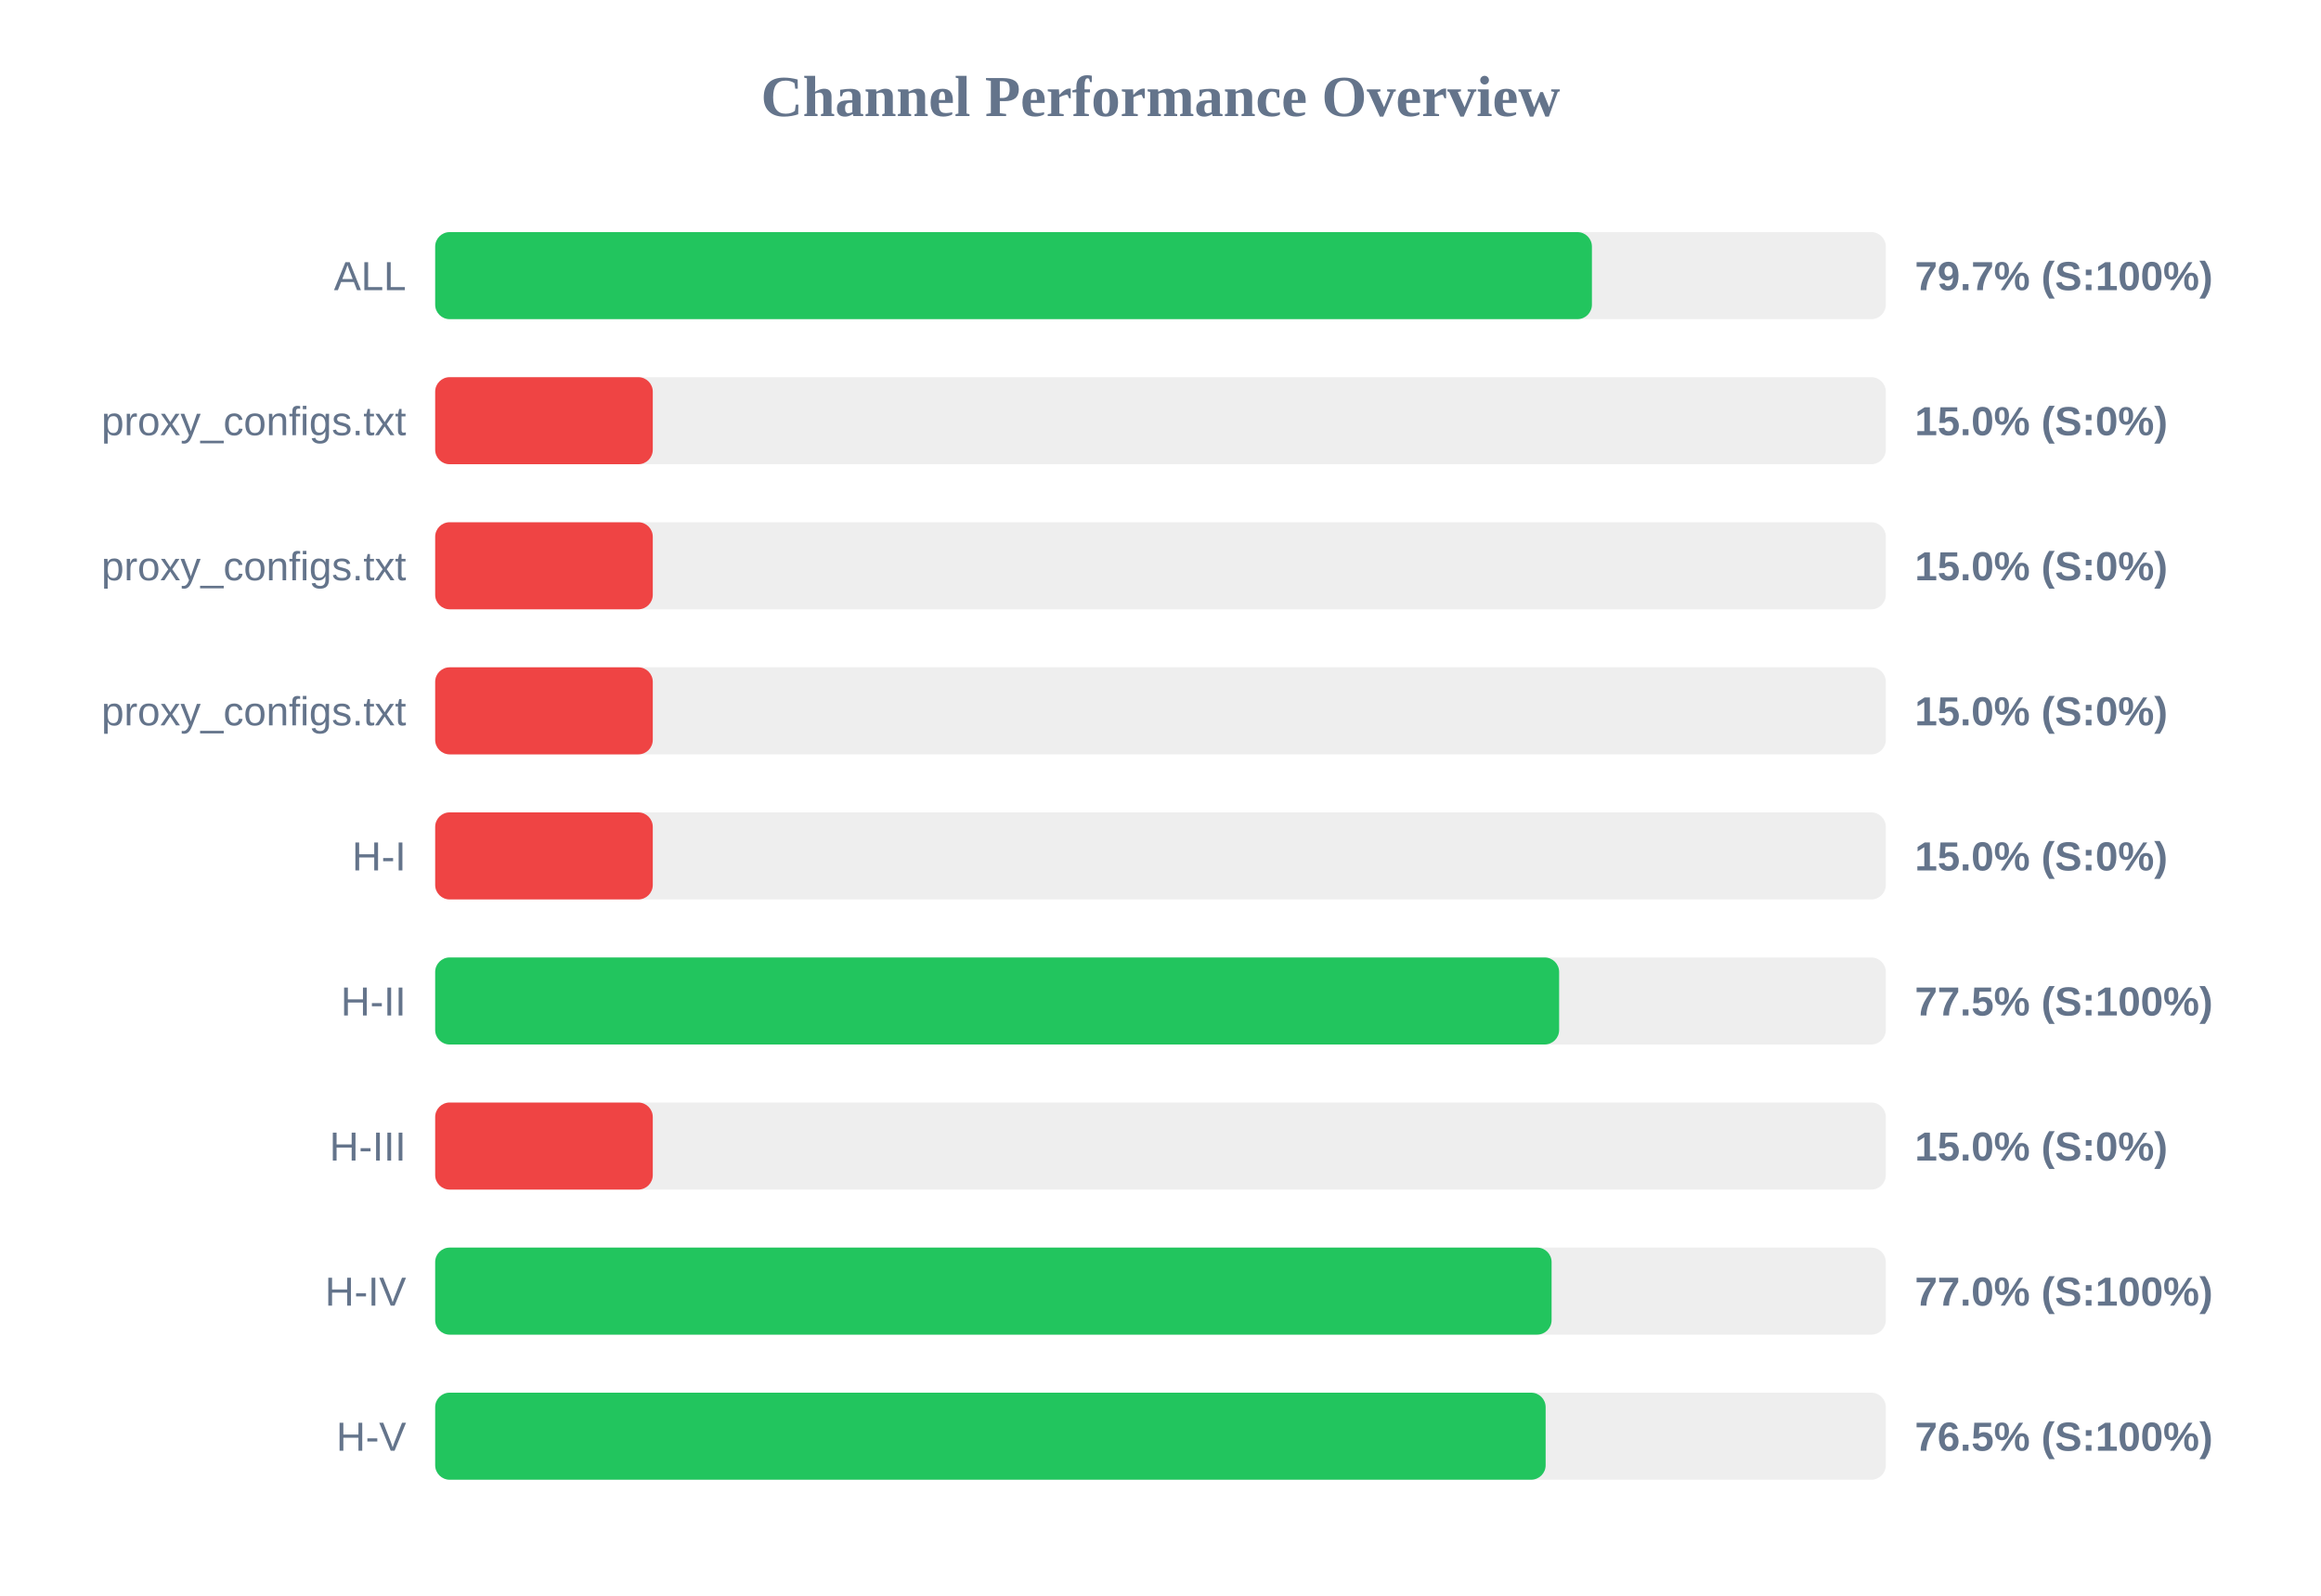
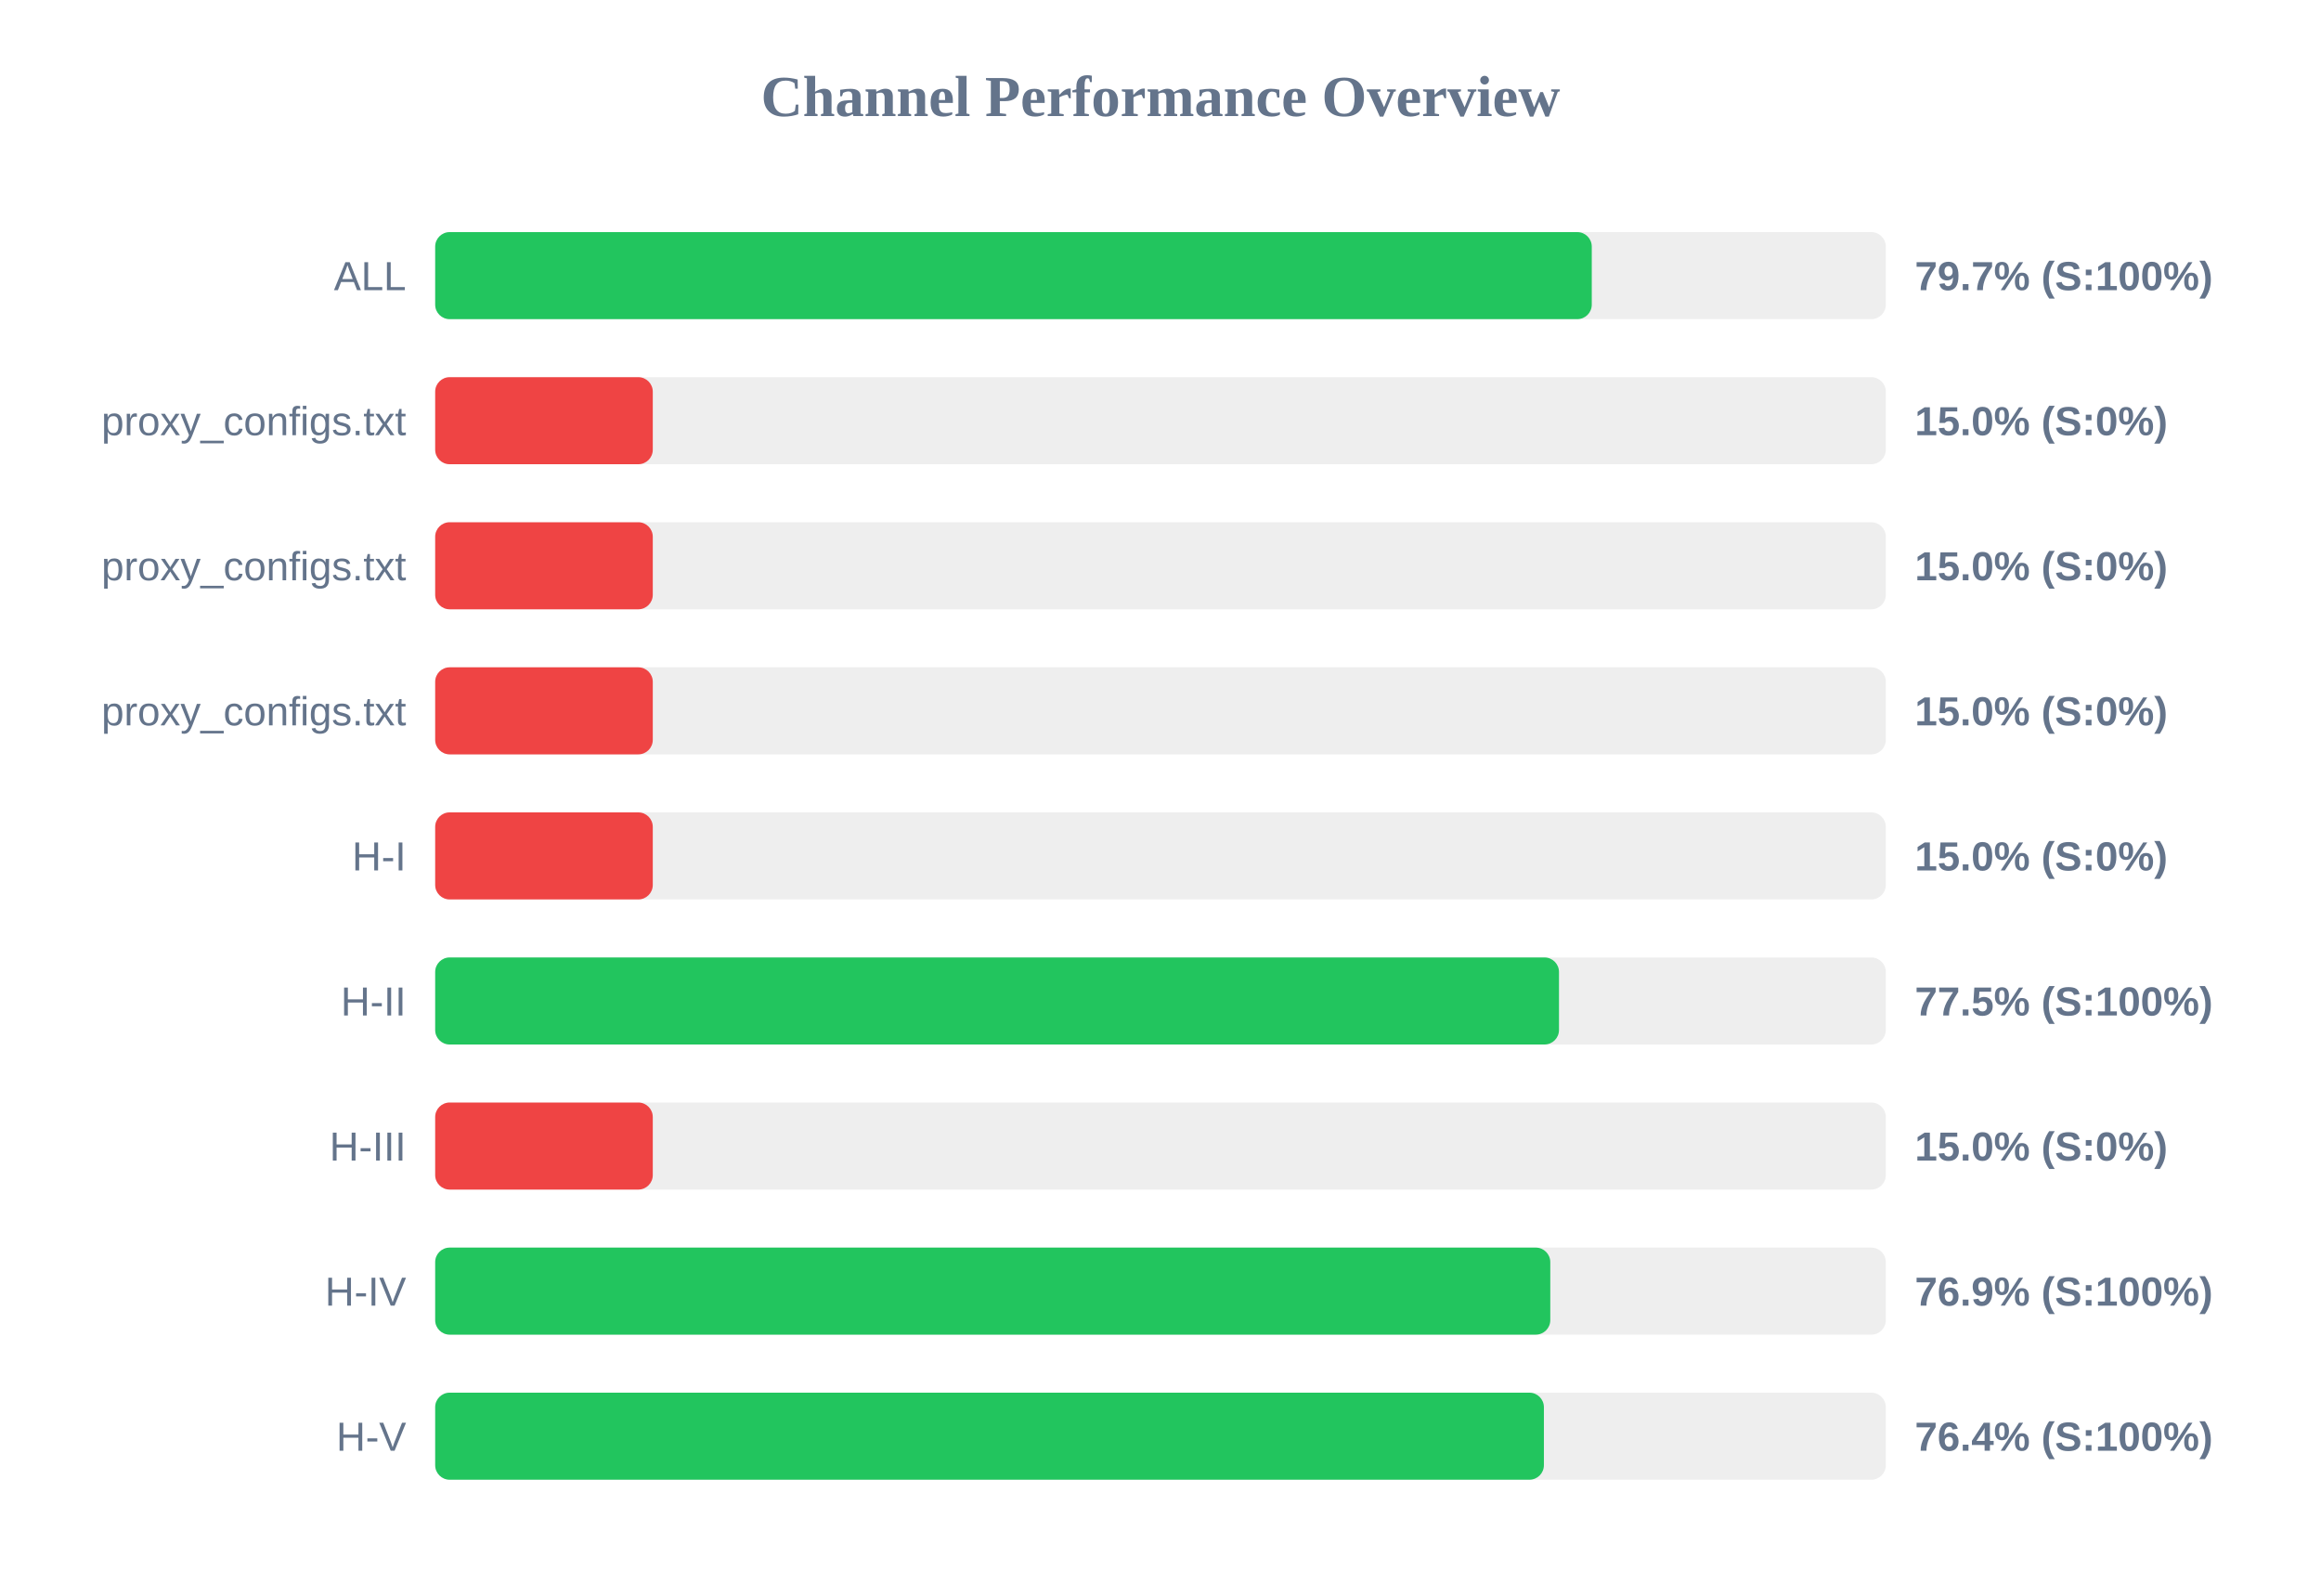
<svg xmlns="http://www.w3.org/2000/svg" width="800" height="550" version="1.1">
  <style>
        .row { font: 14px Arial; fill: #64748b; }
        .score { font: bold 14px Arial; fill: #64748b; }
    </style>
  <text x="400" y="40" text-anchor="middle" font-size="20px" font-weight="bold" fill="#64748b">Channel Performance Overview</text>
  <rect x="150" y="80" width="500" height="30" fill="#eee" rx="5" />
-   <rect x="150" y="80" width="398.7" height="30" fill="#22c55e" rx="5" />
+   <rect x="150" y="80" width="398.65" height="30" fill="#22c55e" rx="5" />
  <text x="140" y="100" text-anchor="end" class="row">ALL</text>
  <text x="660" y="100" text-anchor="start" class="score">79.7% (S:100%)</text>
  <rect x="150" y="130" width="500" height="30" fill="#eee" rx="5" />
  <rect x="150" y="130" width="75.0" height="30" fill="#ef4444" rx="5" />
  <text x="140" y="150" text-anchor="end" class="row">proxy_configs.txt</text>
  <text x="660" y="150" text-anchor="start" class="score">15.0% (S:0%)</text>
  <rect x="150" y="180" width="500" height="30" fill="#eee" rx="5" />
  <rect x="150" y="180" width="75.0" height="30" fill="#ef4444" rx="5" />
  <text x="140" y="200" text-anchor="end" class="row">proxy_configs.txt</text>
  <text x="660" y="200" text-anchor="start" class="score">15.0% (S:0%)</text>
  <rect x="150" y="230" width="500" height="30" fill="#eee" rx="5" />
  <rect x="150" y="230" width="75.0" height="30" fill="#ef4444" rx="5" />
  <text x="140" y="250" text-anchor="end" class="row">proxy_configs.txt</text>
  <text x="660" y="250" text-anchor="start" class="score">15.0% (S:0%)</text>
  <rect x="150" y="280" width="500" height="30" fill="#eee" rx="5" />
  <rect x="150" y="280" width="75.0" height="30" fill="#ef4444" rx="5" />
  <text x="140" y="300" text-anchor="end" class="row">H-I</text>
  <text x="660" y="300" text-anchor="start" class="score">15.0% (S:0%)</text>
  <rect x="150" y="330" width="500" height="30" fill="#eee" rx="5" />
-   <rect x="150" y="330" width="387.4" height="30" fill="#22c55e" rx="5" />
+   <rect x="150" y="330" width="387.35" height="30" fill="#22c55e" rx="5" />
  <text x="140" y="350" text-anchor="end" class="row">H-II</text>
  <text x="660" y="350" text-anchor="start" class="score">77.5% (S:100%)</text>
  <rect x="150" y="380" width="500" height="30" fill="#eee" rx="5" />
  <rect x="150" y="380" width="75.0" height="30" fill="#ef4444" rx="5" />
  <text x="140" y="400" text-anchor="end" class="row">H-III</text>
  <text x="660" y="400" text-anchor="start" class="score">15.0% (S:0%)</text>
  <rect x="150" y="430" width="500" height="30" fill="#eee" rx="5" />
-   <rect x="150" y="430" width="384.8" height="30" fill="#22c55e" rx="5" />
+   <rect x="150" y="430" width="384.35" height="30" fill="#22c55e" rx="5" />
  <text x="140" y="450" text-anchor="end" class="row">H-IV</text>
-   <text x="660" y="450" text-anchor="start" class="score">77.0% (S:100%)</text>
+   <text x="660" y="450" text-anchor="start" class="score">76.9% (S:100%)</text>
  <rect x="150" y="480" width="500" height="30" fill="#eee" rx="5" />
-   <rect x="150" y="480" width="382.75" height="30" fill="#22c55e" rx="5" />
+   <rect x="150" y="480" width="382.15" height="30" fill="#22c55e" rx="5" />
  <text x="140" y="500" text-anchor="end" class="row">H-V</text>
-   <text x="660" y="500" text-anchor="start" class="score">76.5% (S:100%)</text>
+   <text x="660" y="500" text-anchor="start" class="score">76.4% (S:100%)</text>
</svg>
